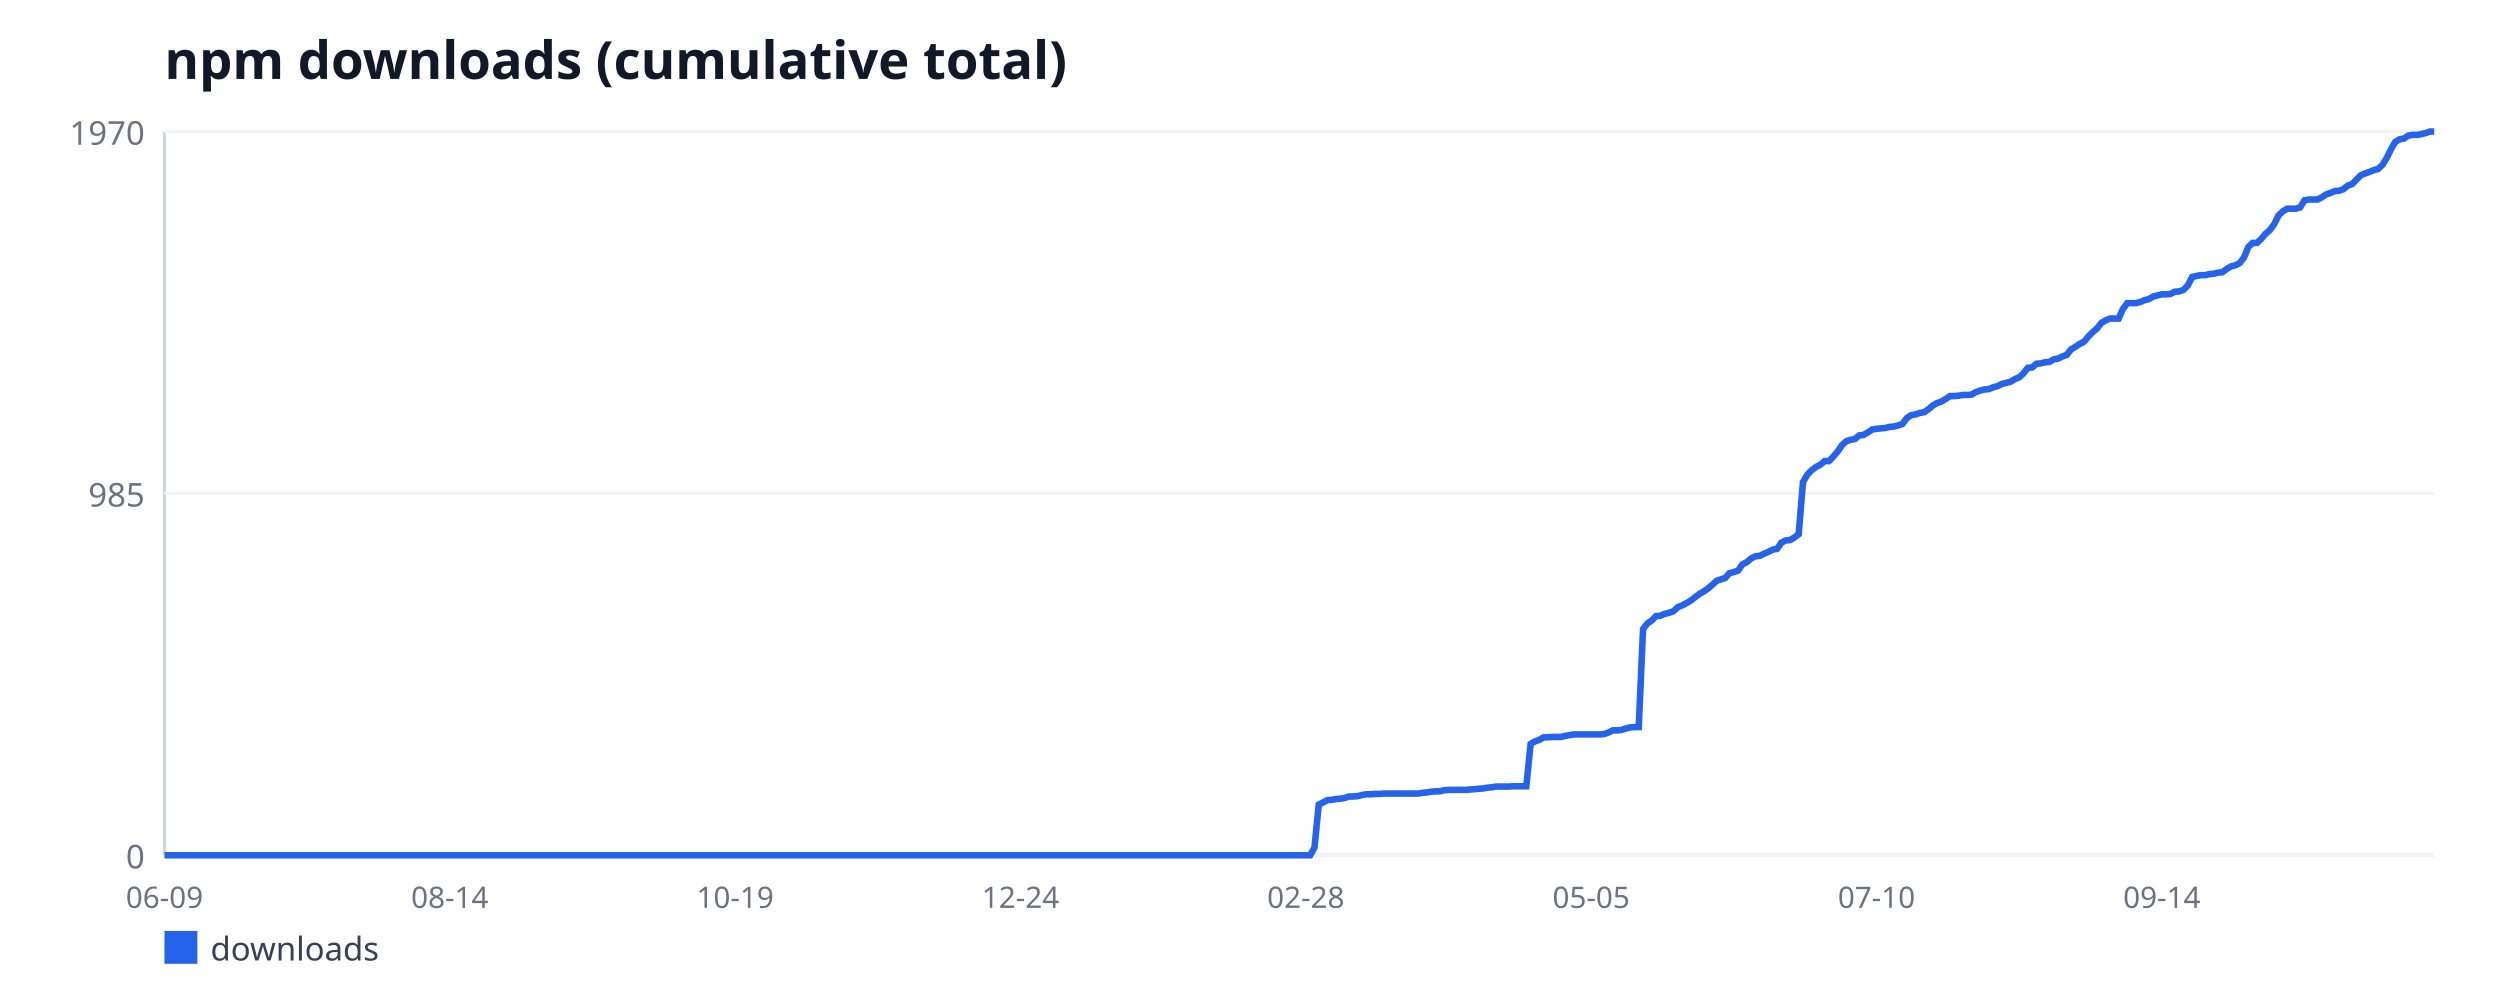
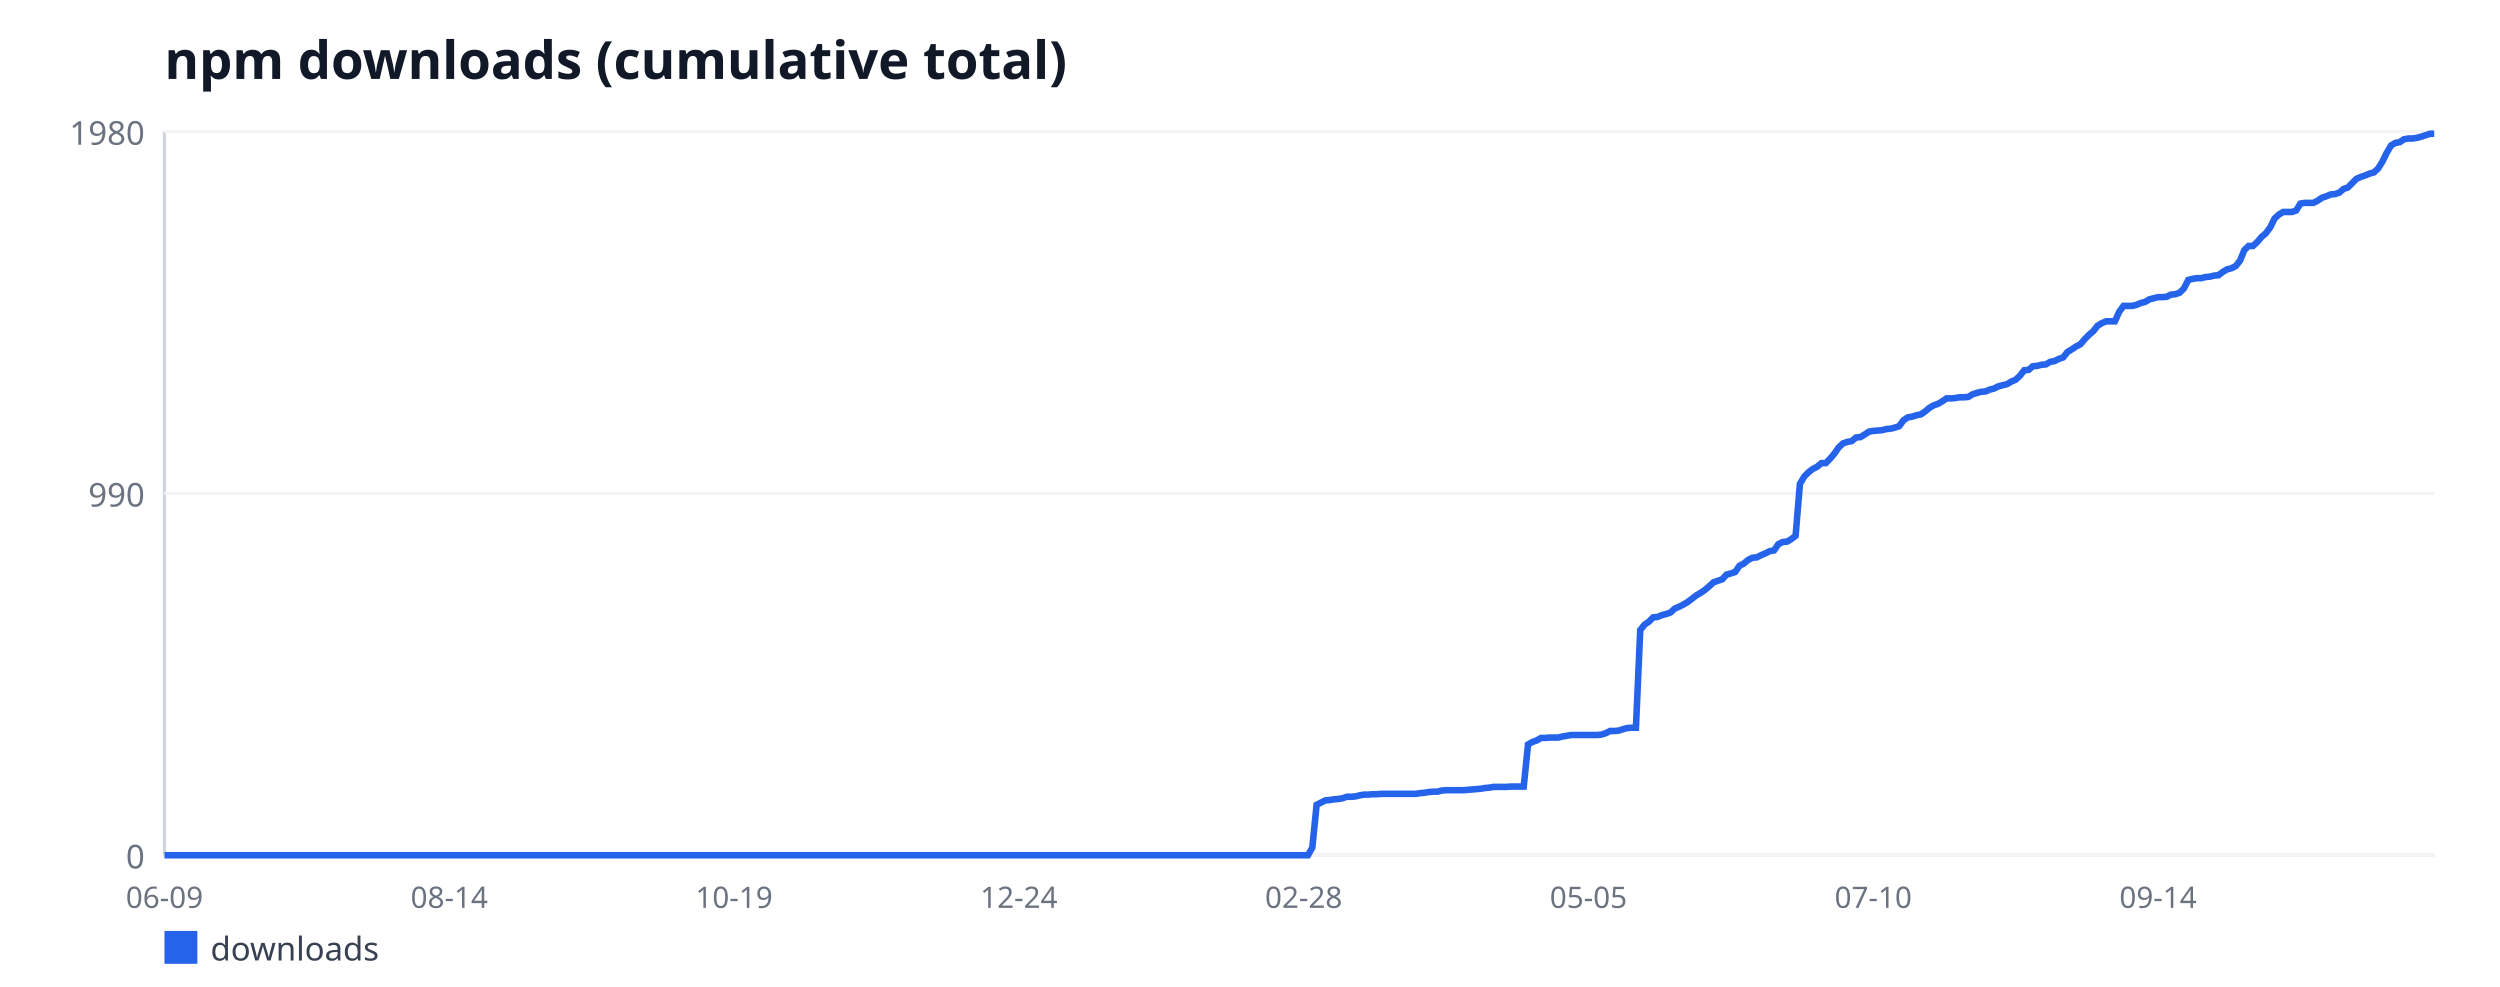
<svg xmlns="http://www.w3.org/2000/svg" width="760" height="300" viewBox="0 0 760 300" font-family="sans-serif">
  <rect width="760" height="300" fill="#ffffff" />
  <text x="50" y="24" font-size="16" font-weight="bold" fill="#111827">npm downloads (cumulative total)</text>
  <line x1="50" y1="40" x2="50" y2="260" stroke="#d1d5db" stroke-width="1" />
  <line x1="50" y1="260" x2="740" y2="260" stroke="#d1d5db" stroke-width="1" />
  <line x1="50" y1="260" x2="740" y2="260" stroke="#f3f4f6" stroke-width="1" />
  <text x="44" y="264" font-size="10" fill="#6b7280" text-anchor="end">0</text>
  <line x1="50" y1="150" x2="740" y2="150" stroke="#f3f4f6" stroke-width="1" />
-   <text x="44" y="154" font-size="10" fill="#6b7280" text-anchor="end">985</text>
+   <text x="44" y="154" font-size="10" fill="#6b7280" text-anchor="end">990</text>
  <line x1="50" y1="40" x2="740" y2="40" stroke="#f3f4f6" stroke-width="1" />
-   <text x="44" y="44" font-size="10" fill="#6b7280" text-anchor="end">1970</text>
+   <text x="44" y="44" font-size="10" fill="#6b7280" text-anchor="end">1980</text>
  <text x="50" y="276" font-size="9" fill="#6b7280" text-anchor="middle">06-09</text>
-   <text x="136.74" y="276" font-size="9" fill="#6b7280" text-anchor="middle">08-14</text>
-   <text x="223.49" y="276" font-size="9" fill="#6b7280" text-anchor="middle">10-19</text>
-   <text x="310.23" y="276" font-size="9" fill="#6b7280" text-anchor="middle">12-24</text>
-   <text x="396.97" y="276" font-size="9" fill="#6b7280" text-anchor="middle">02-28</text>
-   <text x="483.71" y="276" font-size="9" fill="#6b7280" text-anchor="middle">05-05</text>
-   <text x="570.46" y="276" font-size="9" fill="#6b7280" text-anchor="middle">07-10</text>
-   <text x="657.2" y="276" font-size="9" fill="#6b7280" text-anchor="middle">09-14</text>
-   <polyline fill="none" stroke="#2563eb" stroke-width="2" points="50,260 51.31,260 52.63,260 53.94,260 55.26,260 56.57,260 57.89,260 59.2,260 60.51,260 61.83,260 63.14,260 64.46,260 65.77,260 67.09,260 68.4,260 69.71,260 71.03,260 72.34,260 73.66,260 74.97,260 76.29,260 77.6,260 78.91,260 80.23,260 81.54,260 82.86,260 84.17,260 85.49,260 86.8,260 88.11,260 89.43,260 90.74,260 92.06,260 93.37,260 94.69,260 96,260 97.31,260 98.63,260 99.94,260 101.26,260 102.57,260 103.89,260 105.2,260 106.51,260 107.83,260 109.14,260 110.46,260 111.77,260 113.09,260 114.4,260 115.71,260 117.03,260 118.34,260 119.66,260 120.97,260 122.29,260 123.6,260 124.91,260 126.23,260 127.54,260 128.86,260 130.17,260 131.49,260 132.8,260 134.11,260 135.43,260 136.74,260 138.06,260 139.37,260 140.69,260 142,260 143.31,260 144.63,260 145.94,260 147.26,260 148.57,260 149.89,260 151.2,260 152.51,260 153.83,260 155.14,260 156.46,260 157.77,260 159.09,260 160.4,260 161.71,260 163.03,260 164.34,260 165.66,260 166.97,260 168.29,260 169.6,260 170.91,260 172.23,260 173.54,260 174.86,260 176.17,260 177.49,260 178.8,260 180.11,260 181.43,260 182.74,260 184.06,260 185.37,260 186.69,260 188,260 189.31,260 190.63,260 191.94,260 193.26,260 194.57,260 195.89,260 197.2,260 198.51,260 199.83,260 201.14,260 202.46,260 203.77,260 205.09,260 206.4,260 207.71,260 209.03,260 210.34,260 211.66,260 212.97,260 214.29,260 215.6,260 216.91,260 218.23,260 219.54,260 220.86,260 222.17,260 223.49,260 224.8,260 226.11,260 227.43,260 228.74,260 230.06,260 231.37,260 232.69,260 234,260 235.31,260 236.63,260 237.94,260 239.26,260 240.57,260 241.89,260 243.2,260 244.51,260 245.83,260 247.14,260 248.46,260 249.77,260 251.09,260 252.4,260 253.71,260 255.03,260 256.34,260 257.66,260 258.97,260 260.29,260 261.6,260 262.91,260 264.23,260 265.54,260 266.86,260 268.17,260 269.49,260 270.8,260 272.11,260 273.43,260 274.74,260 276.06,260 277.37,260 278.69,260 280,260 281.31,260 282.63,260 283.94,260 285.26,260 286.57,260 287.89,260 289.2,260 290.51,260 291.83,260 293.14,260 294.46,260 295.77,260 297.09,260 298.4,260 299.71,260 301.03,260 302.34,260 303.66,260 304.97,260 306.29,260 307.6,260 308.91,260 310.23,260 311.54,260 312.86,260 314.17,260 315.49,260 316.8,260 318.11,260 319.43,260 320.74,260 322.06,260 323.37,260 324.69,260 326,260 327.31,260 328.63,260 329.94,260 331.26,260 332.57,260 333.89,260 335.2,260 336.51,260 337.83,260 339.14,260 340.46,260 341.77,260 343.09,260 344.4,260 345.71,260 347.03,260 348.34,260 349.66,260 350.97,260 352.29,260 353.6,260 354.91,260 356.23,260 357.54,260 358.86,260 360.17,260 361.49,260 362.8,260 364.11,260 365.43,260 366.74,260 368.06,260 369.37,260 370.69,260 372,260 373.31,260 374.63,260 375.94,260 377.26,260 378.57,260 379.89,260 381.2,260 382.51,260 383.83,260 385.14,260 386.46,260 387.77,260 389.09,260 390.4,260 391.71,260 393.03,260 394.34,260 395.66,260 396.97,260 398.29,260 399.6,257.65 400.91,244.59 402.23,243.92 403.54,243.25 404.86,243.14 406.17,242.91 407.49,242.8 408.8,242.58 410.11,242.13 411.43,242.13 412.74,242.02 414.06,241.69 415.37,241.46 416.69,241.46 418,241.35 419.31,241.35 420.63,241.24 421.94,241.24 423.26,241.24 424.57,241.24 425.89,241.24 427.2,241.24 428.51,241.24 429.83,241.24 431.14,241.24 432.46,241.02 433.77,240.9 435.09,240.68 436.4,240.57 437.71,240.57 439.03,240.23 440.34,240.12 441.66,240.12 442.97,240.12 444.29,240.12 445.6,240.12 446.91,240.01 448.23,239.9 449.54,239.79 450.86,239.68 452.17,239.45 453.49,239.34 454.8,239.12 456.11,239.12 457.43,239.12 458.74,239.12 460.06,239.01 461.37,239.01 462.69,239.01 464,239.01 465.31,226.16 466.63,225.38 467.94,224.93 469.26,224.15 470.57,224.15 471.89,224.04 473.2,224.04 474.51,224.04 475.83,223.71 477.14,223.48 478.46,223.26 479.77,223.26 481.09,223.26 482.4,223.26 483.71,223.26 485.03,223.26 486.34,223.26 487.66,223.15 488.97,222.7 490.29,222.03 491.6,222.03 492.91,221.92 494.23,221.47 495.54,221.14 496.86,221.03 498.17,221.03 499.49,191.21 500.8,189.53 502.11,188.64 503.43,187.3 504.74,187.19 506.06,186.63 507.37,186.29 508.69,185.85 510,184.62 511.31,184.06 512.63,183.39 513.94,182.61 515.26,181.6 516.57,180.6 517.89,179.82 519.2,178.92 520.51,177.81 521.83,176.58 523.14,176.13 524.46,175.69 525.77,174.23 527.09,173.9 528.4,173.45 529.71,171.55 531.03,170.88 532.34,169.77 533.66,169.1 534.97,168.98 536.29,168.31 537.6,167.76 538.91,167.09 540.23,166.86 541.54,164.96 542.86,164.29 544.17,164.18 545.49,163.4 546.8,162.4 548.11,146.54 549.43,144.3 550.74,142.96 552.06,141.96 553.37,141.29 554.69,140.17 556,140.17 557.31,138.83 558.63,137.27 559.94,135.37 561.26,134.14 562.57,133.7 563.89,133.47 565.2,132.36 566.51,132.24 567.83,131.46 569.14,130.57 570.46,130.35 571.77,130.23 573.09,130.12 574.4,129.79 575.71,129.68 577.03,129.34 578.34,128.89 579.66,127.11 580.97,126.21 582.29,125.99 583.6,125.54 584.91,125.32 586.23,124.43 587.54,123.31 588.86,122.53 590.17,122.08 591.49,121.3 592.8,120.41 594.11,120.41 595.43,120.29 596.74,120.07 598.06,120.07 599.37,119.96 600.69,119.18 602,118.73 603.31,118.4 604.63,118.28 605.94,117.73 607.26,117.39 608.57,116.72 609.89,116.39 611.2,116.05 612.51,115.27 613.83,114.71 615.14,113.48 616.46,111.81 617.77,111.7 619.09,110.58 620.4,110.47 621.71,110.13 623.03,110.02 624.34,109.24 625.66,109.02 626.97,108.35 628.29,107.9 629.6,106.22 630.91,105.44 632.23,104.55 633.54,103.88 634.86,102.31 636.17,100.97 637.49,99.86 638.8,98.18 640.11,97.4 641.43,96.84 642.74,96.84 644.06,96.84 645.37,93.94 646.69,92.15 648,92.15 649.31,92.15 650.63,91.82 651.94,91.26 653.26,90.92 654.57,90.14 655.89,89.81 657.2,89.47 658.51,89.47 659.83,89.36 661.14,88.69 662.46,88.58 663.77,88.13 665.09,86.79 666.4,84.22 667.71,83.89 669.03,83.66 670.34,83.66 671.66,83.33 672.97,83.22 674.29,82.88 675.6,82.77 676.91,81.77 678.23,80.98 679.54,80.65 680.86,79.98 682.17,78.3 683.49,75.07 684.8,73.84 686.11,73.84 687.43,72.61 688.74,71.05 690.06,69.93 691.37,68.14 692.69,65.46 694,64.23 695.31,63.45 696.63,63.45 697.94,63.45 699.26,63.01 700.57,60.88 701.89,60.66 703.2,60.66 704.51,60.66 705.83,59.99 707.14,59.1 708.46,58.65 709.77,58.09 711.09,57.98 712.4,57.53 713.71,56.42 715.03,55.97 716.34,54.63 717.66,53.29 718.97,52.73 720.29,52.28 721.6,51.73 722.91,51.39 724.23,50.16 725.54,48.04 726.86,45.36 728.17,43.13 729.49,42.35 730.8,42.12 732.11,41.23 733.43,41.01 734.74,41.01 736.06,40.78 737.37,40.45 738.69,40 740,40" />
+   <text x="136.58" y="276" font-size="9" fill="#6b7280" text-anchor="middle">08-14</text>
+   <text x="223.16" y="276" font-size="9" fill="#6b7280" text-anchor="middle">10-19</text>
+   <text x="309.73" y="276" font-size="9" fill="#6b7280" text-anchor="middle">12-24</text>
+   <text x="396.31" y="276" font-size="9" fill="#6b7280" text-anchor="middle">02-28</text>
+   <text x="482.89" y="276" font-size="9" fill="#6b7280" text-anchor="middle">05-05</text>
+   <text x="569.47" y="276" font-size="9" fill="#6b7280" text-anchor="middle">07-10</text>
+   <text x="656.05" y="276" font-size="9" fill="#6b7280" text-anchor="middle">09-14</text>
+   <polyline fill="none" stroke="#2563eb" stroke-width="2" points="50,260 51.31,260 52.62,260 53.94,260 55.25,260 56.56,260 57.87,260 59.18,260 60.49,260 61.81,260 63.12,260 64.43,260 65.74,260 67.05,260 68.37,260 69.68,260 70.99,260 72.3,260 73.61,260 74.92,260 76.24,260 77.55,260 78.86,260 80.17,260 81.48,260 82.79,260 84.11,260 85.42,260 86.73,260 88.04,260 89.35,260 90.67,260 91.98,260 93.29,260 94.6,260 95.91,260 97.22,260 98.54,260 99.85,260 101.16,260 102.47,260 103.78,260 105.1,260 106.41,260 107.72,260 109.03,260 110.34,260 111.65,260 112.97,260 114.28,260 115.59,260 116.9,260 118.21,260 119.52,260 120.84,260 122.15,260 123.46,260 124.77,260 126.08,260 127.4,260 128.71,260 130.02,260 131.33,260 132.64,260 133.95,260 135.27,260 136.58,260 137.89,260 139.2,260 140.51,260 141.83,260 143.14,260 144.45,260 145.76,260 147.07,260 148.38,260 149.7,260 151.01,260 152.32,260 153.63,260 154.94,260 156.25,260 157.57,260 158.88,260 160.19,260 161.5,260 162.81,260 164.13,260 165.44,260 166.75,260 168.06,260 169.37,260 170.68,260 172,260 173.31,260 174.62,260 175.93,260 177.24,260 178.56,260 179.87,260 181.18,260 182.49,260 183.8,260 185.11,260 186.43,260 187.74,260 189.05,260 190.36,260 191.67,260 192.98,260 194.3,260 195.61,260 196.92,260 198.23,260 199.54,260 200.86,260 202.17,260 203.48,260 204.79,260 206.1,260 207.41,260 208.73,260 210.04,260 211.35,260 212.66,260 213.97,260 215.29,260 216.6,260 217.91,260 219.22,260 220.53,260 221.84,260 223.16,260 224.47,260 225.78,260 227.09,260 228.4,260 229.71,260 231.03,260 232.34,260 233.65,260 234.96,260 236.27,260 237.59,260 238.9,260 240.21,260 241.52,260 242.83,260 244.14,260 245.46,260 246.77,260 248.08,260 249.39,260 250.7,260 252.02,260 253.33,260 254.64,260 255.95,260 257.26,260 258.57,260 259.89,260 261.2,260 262.51,260 263.82,260 265.13,260 266.44,260 267.76,260 269.07,260 270.38,260 271.69,260 273,260 274.32,260 275.63,260 276.94,260 278.25,260 279.56,260 280.87,260 282.19,260 283.5,260 284.81,260 286.12,260 287.43,260 288.75,260 290.06,260 291.37,260 292.68,260 293.99,260 295.3,260 296.62,260 297.93,260 299.24,260 300.55,260 301.86,260 303.17,260 304.49,260 305.8,260 307.11,260 308.42,260 309.73,260 311.05,260 312.36,260 313.67,260 314.98,260 316.29,260 317.6,260 318.92,260 320.23,260 321.54,260 322.85,260 324.16,260 325.48,260 326.79,260 328.1,260 329.41,260 330.72,260 332.03,260 333.35,260 334.66,260 335.97,260 337.28,260 338.59,260 339.9,260 341.22,260 342.53,260 343.84,260 345.15,260 346.46,260 347.78,260 349.09,260 350.4,260 351.71,260 353.02,260 354.33,260 355.65,260 356.96,260 358.27,260 359.58,260 360.89,260 362.21,260 363.52,260 364.83,260 366.14,260 367.45,260 368.76,260 370.08,260 371.39,260 372.7,260 374.01,260 375.32,260 376.63,260 377.95,260 379.26,260 380.57,260 381.88,260 383.19,260 384.51,260 385.82,260 387.13,260 388.44,260 389.75,260 391.06,260 392.38,260 393.69,260 395,260 396.31,260 397.62,260 398.94,257.67 400.25,244.67 401.56,244 402.87,243.33 404.18,243.22 405.49,243 406.81,242.89 408.12,242.67 409.43,242.22 410.74,242.22 412.05,242.11 413.37,241.78 414.68,241.56 415.99,241.56 417.3,241.44 418.61,241.44 419.92,241.33 421.24,241.33 422.55,241.33 423.86,241.33 425.17,241.33 426.48,241.33 427.79,241.33 429.11,241.33 430.42,241.33 431.73,241.11 433.04,241 434.35,240.78 435.67,240.67 436.98,240.67 438.29,240.33 439.6,240.22 440.91,240.22 442.22,240.22 443.54,240.22 444.85,240.22 446.16,240.11 447.47,240 448.78,239.89 450.1,239.78 451.41,239.56 452.72,239.44 454.03,239.22 455.34,239.22 456.65,239.22 457.97,239.22 459.28,239.11 460.59,239.11 461.9,239.11 463.21,239.11 464.52,226.33 465.84,225.56 467.15,225.11 468.46,224.33 469.77,224.33 471.08,224.22 472.4,224.22 473.71,224.22 475.02,223.89 476.33,223.67 477.64,223.44 478.95,223.44 480.27,223.44 481.58,223.44 482.89,223.44 484.2,223.44 485.51,223.44 486.83,223.33 488.14,222.89 489.45,222.22 490.76,222.22 492.07,222.11 493.38,221.67 494.7,221.33 496.01,221.22 497.32,221.22 498.63,191.56 499.94,189.89 501.25,189 502.57,187.67 503.88,187.56 505.19,187 506.5,186.67 507.81,186.22 509.13,185 510.44,184.44 511.75,183.78 513.06,183 514.37,182 515.68,181 517,180.22 518.31,179.33 519.62,178.22 520.93,177 522.24,176.56 523.56,176.11 524.87,174.67 526.18,174.33 527.49,173.89 528.8,172 530.11,171.33 531.43,170.22 532.74,169.56 534.05,169.44 535.36,168.78 536.67,168.22 537.98,167.56 539.3,167.33 540.61,165.44 541.92,164.78 543.23,164.67 544.54,163.89 545.86,162.89 547.17,147.11 548.48,144.89 549.79,143.56 551.1,142.56 552.41,141.89 553.73,140.78 555.04,140.78 556.35,139.44 557.66,137.89 558.97,136 560.29,134.78 561.6,134.33 562.91,134.11 564.22,133 565.53,132.89 566.84,132.11 568.16,131.22 569.47,131 570.78,130.89 572.09,130.78 573.4,130.44 574.71,130.33 576.03,130 577.34,129.56 578.65,127.78 579.96,126.89 581.27,126.67 582.59,126.22 583.9,126 585.21,125.11 586.52,124 587.83,123.22 589.14,122.78 590.46,122 591.77,121.11 593.08,121.11 594.39,121 595.7,120.78 597.02,120.78 598.33,120.67 599.64,119.89 600.95,119.44 602.26,119.11 603.57,119 604.89,118.44 606.2,118.11 607.51,117.44 608.82,117.11 610.13,116.78 611.44,116 612.76,115.44 614.07,114.22 615.38,112.56 616.69,112.44 618,111.33 619.32,111.22 620.63,110.89 621.94,110.78 623.25,110 624.56,109.78 625.87,109.11 627.19,108.67 628.5,107 629.81,106.22 631.12,105.33 632.43,104.67 633.75,103.11 635.06,101.78 636.37,100.67 637.68,99 638.99,98.22 640.3,97.67 641.62,97.67 642.93,97.67 644.24,94.78 645.55,93 646.86,93 648.17,93 649.49,92.67 650.8,92.11 652.11,91.78 653.42,91 654.73,90.67 656.05,90.33 657.36,90.33 658.67,90.22 659.98,89.56 661.29,89.44 662.6,89 663.92,87.67 665.23,85.11 666.54,84.78 667.85,84.56 669.16,84.56 670.48,84.22 671.79,84.11 673.1,83.78 674.41,83.67 675.72,82.67 677.03,81.89 678.35,81.56 679.66,80.89 680.97,79.22 682.28,76 683.59,74.78 684.9,74.78 686.22,73.56 687.53,72 688.84,70.89 690.15,69.11 691.46,66.44 692.78,65.22 694.09,64.44 695.4,64.44 696.71,64.44 698.02,64 699.33,61.89 700.65,61.67 701.96,61.67 703.27,61.67 704.58,61 705.89,60.11 707.21,59.67 708.52,59.11 709.83,59 711.14,58.56 712.45,57.44 713.76,57 715.08,55.67 716.39,54.33 717.7,53.78 719.01,53.33 720.32,52.78 721.63,52.44 722.95,51.22 724.26,49.11 725.57,46.44 726.88,44.22 728.19,43.44 729.51,43.22 730.82,42.33 732.13,42.11 733.44,42.11 734.75,41.89 736.06,41.56 737.38,41.11 738.69,40.67 740,40.67" />
  <rect x="50" y="283" width="10" height="10" fill="#2563eb" />
  <text x="64" y="292" font-size="10" fill="#374151">downloads</text>
</svg>
